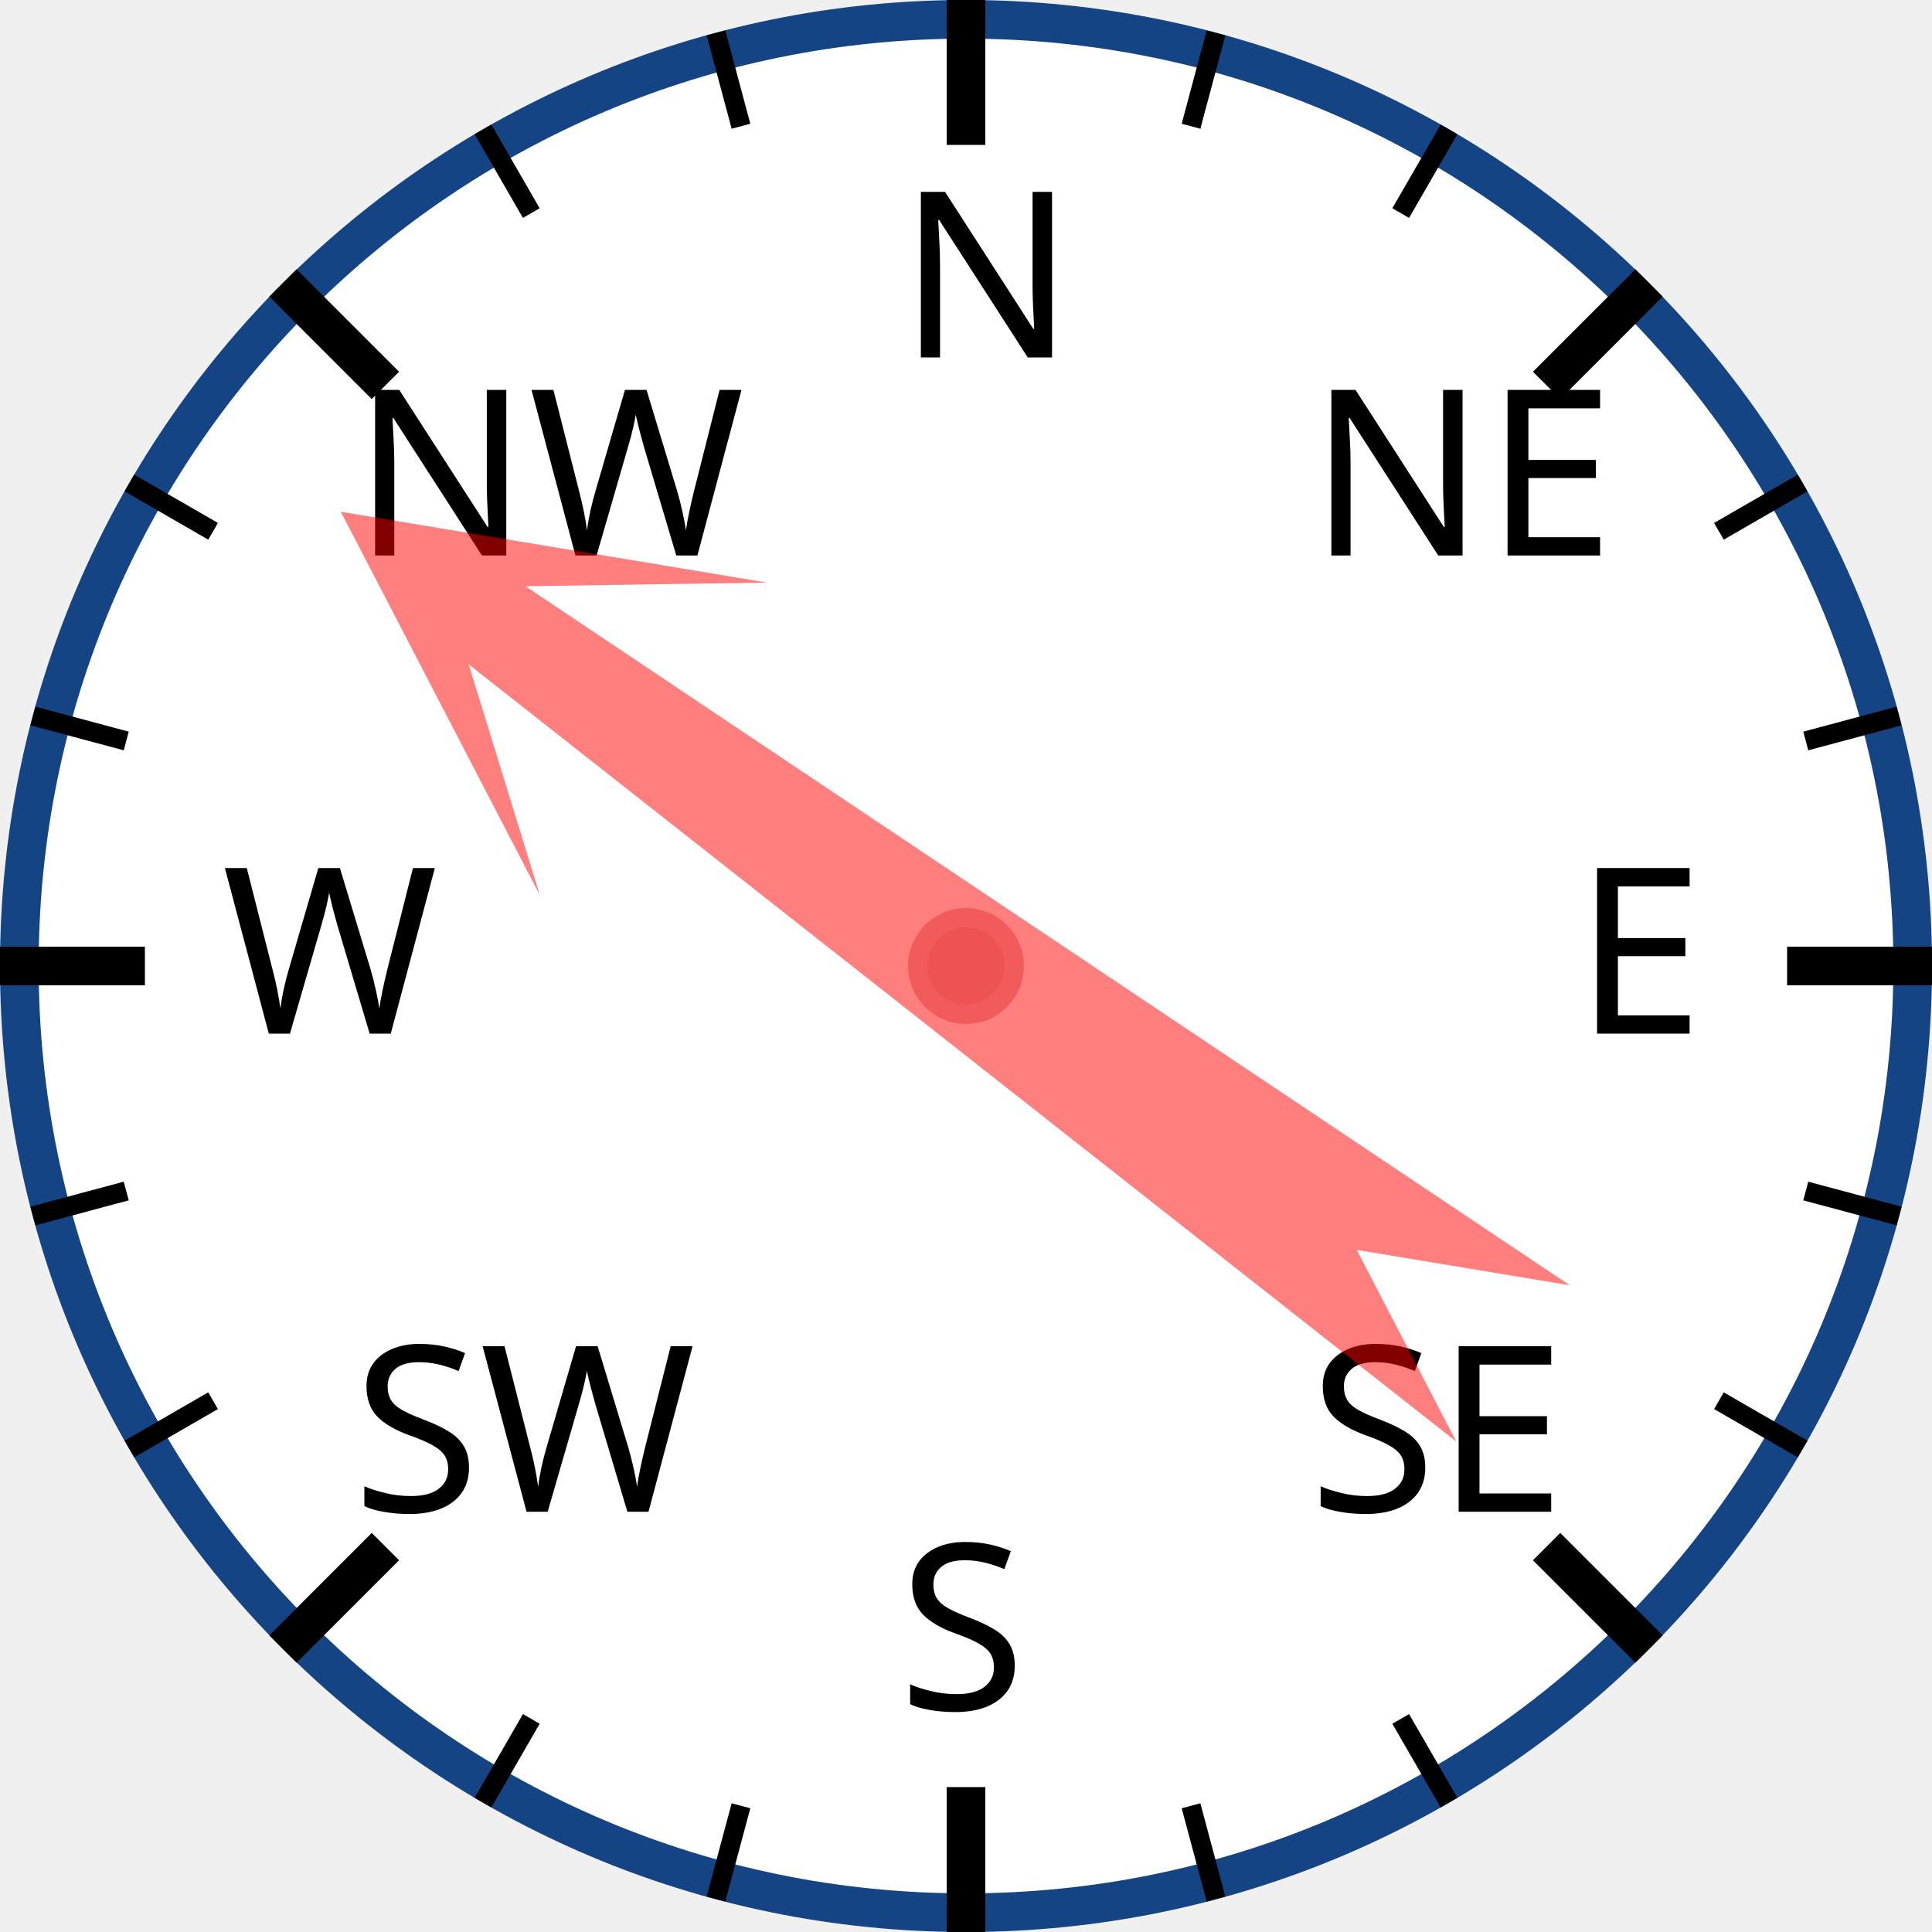
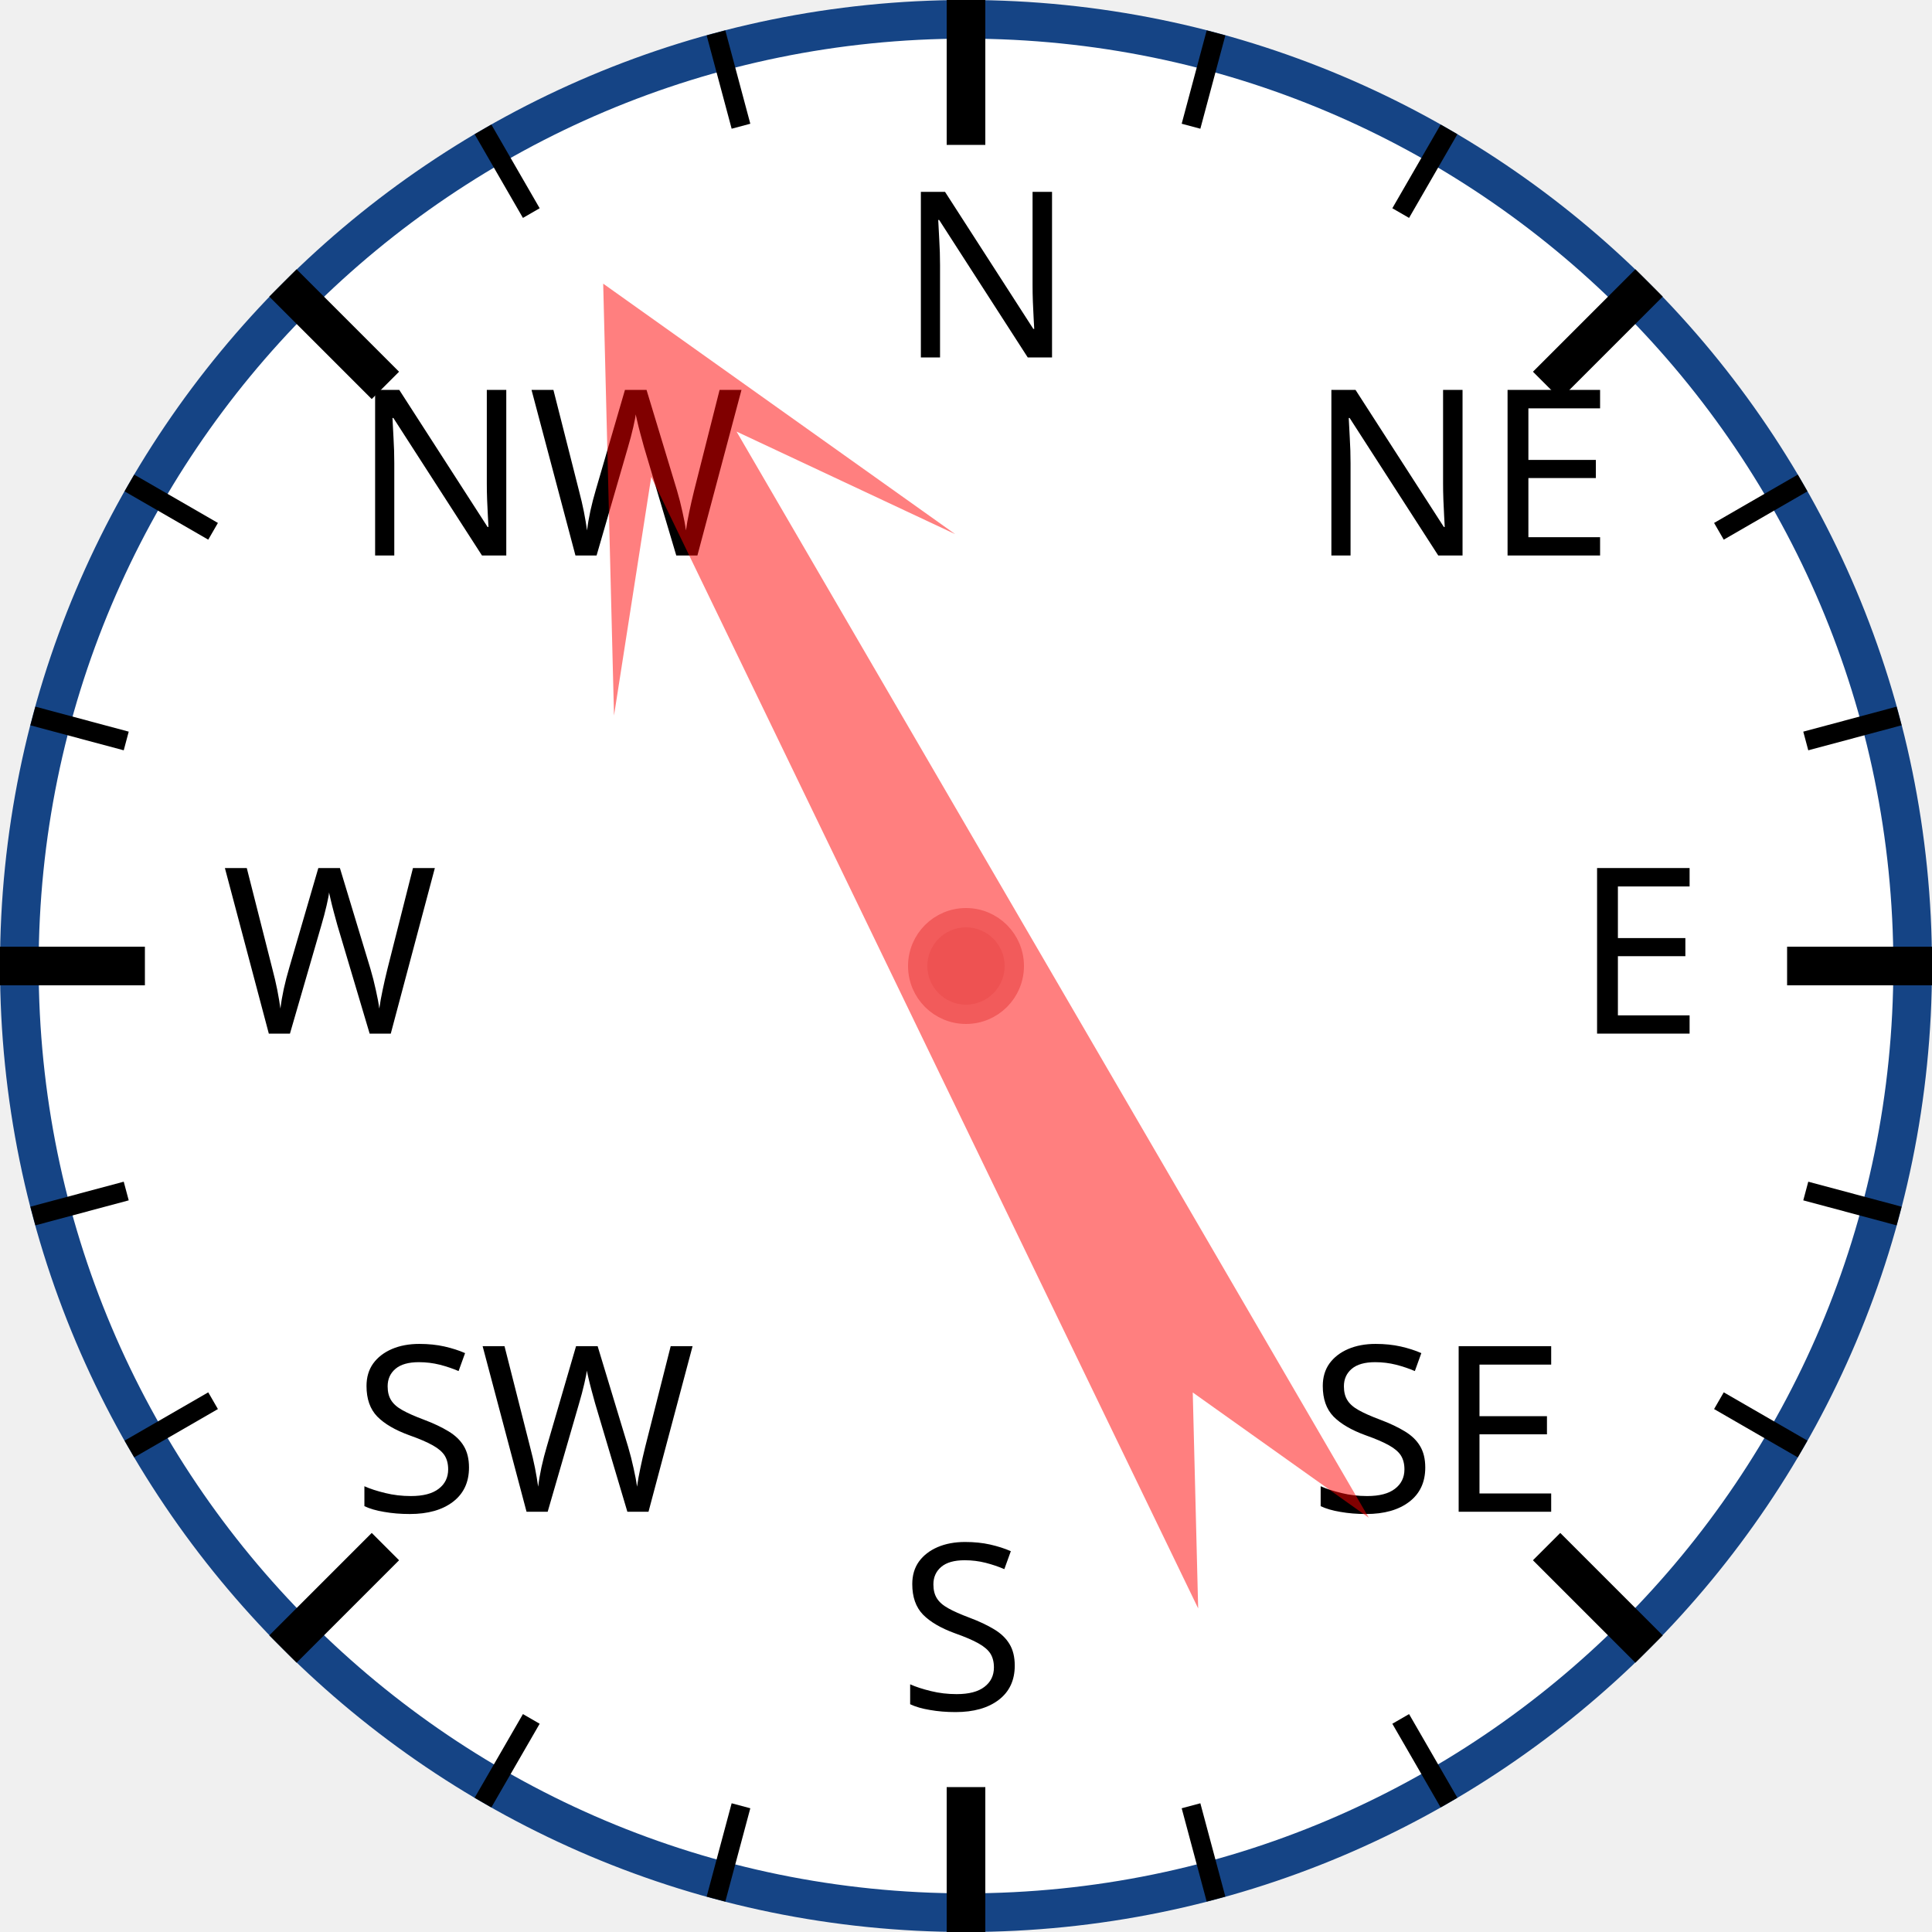
<svg xmlns="http://www.w3.org/2000/svg" width="120px" height="120px" viewBox="0 0 200 200">
  <circle cx="100" cy="100" r="98" style="fill: white; stroke: #154485; stroke-width: 4;" />
  <text x="93.0" y="37.0" style="font-family: sans-serif; font-size: 18pt;">N</text>
  <line x1="100.0" y1="0.0" x2="100.0" y2="15.0" style="stroke: black; stroke-width: 4;" />
  <line x1="74.118" y1="3.407" x2="76.706" y2="13.067" style="stroke: black; stroke-width: 2;" />
  <line x1="50" y1="13.397" x2="55" y2="22.058" style="stroke: black; stroke-width: 2;" />
  <text x="36.503" y="57.503" style="font-family: sans-serif; font-size: 18pt;">NW</text>
  <line x1="29.289" y1="29.289" x2="39.896" y2="39.896" style="stroke: black; stroke-width: 4;" />
  <line x1="13.397" y1="50" x2="22.058" y2="55" style="stroke: black; stroke-width: 2;" />
  <line x1="3.407" y1="74.118" x2="13.067" y2="76.706" style="stroke: black; stroke-width: 2;" />
  <text x="23.0" y="107.0" style="font-family: sans-serif; font-size: 18pt;">W</text>
  <line x1="0.0" y1="100.0" x2="15.0" y2="100.0" style="stroke: black; stroke-width: 4;" />
  <line x1="3.407" y1="125.882" x2="13.067" y2="123.294" style="stroke: black; stroke-width: 2;" />
  <line x1="13.397" y1="150" x2="22.058" y2="145" style="stroke: black; stroke-width: 2;" />
  <text x="36.503" y="156.497" style="font-family: sans-serif; font-size: 18pt;">SW</text>
  <line x1="29.289" y1="170.711" x2="39.896" y2="160.104" style="stroke: black; stroke-width: 4;" />
  <line x1="50" y1="186.603" x2="55" y2="177.942" style="stroke: black; stroke-width: 2;" />
  <line x1="74.118" y1="196.593" x2="76.706" y2="186.933" style="stroke: black; stroke-width: 2;" />
  <text x="93" y="177.0" style="font-family: sans-serif; font-size: 18pt;">S</text>
  <line x1="100" y1="200.0" x2="100" y2="185.0" style="stroke: black; stroke-width: 4;" />
  <line x1="125.882" y1="196.593" x2="123.294" y2="186.933" style="stroke: black; stroke-width: 2;" />
  <line x1="150.0" y1="186.603" x2="145.0" y2="177.942" style="stroke: black; stroke-width: 2;" />
  <text x="135.497" y="156.497" style="font-family: sans-serif; font-size: 18pt;">SE</text>
  <line x1="170.711" y1="170.711" x2="160.104" y2="160.104" style="stroke: black; stroke-width: 4;" />
  <line x1="186.603" y1="150" x2="177.942" y2="145" style="stroke: black; stroke-width: 2;" />
  <line x1="196.593" y1="125.882" x2="186.933" y2="123.294" style="stroke: black; stroke-width: 2;" />
  <text x="163.0" y="107" style="font-family: sans-serif; font-size: 18pt;">E</text>
  <line x1="200.0" y1="100" x2="185.0" y2="100" style="stroke: black; stroke-width: 4;" />
  <line x1="196.593" y1="74.118" x2="186.933" y2="76.706" style="stroke: black; stroke-width: 2;" />
  <line x1="186.603" y1="50" x2="177.942" y2="55" style="stroke: black; stroke-width: 2;" />
  <text x="135.497" y="57.503" style="font-family: sans-serif; font-size: 18pt;">NE</text>
  <line x1="170.711" y1="29.289" x2="160.104" y2="39.896" style="stroke: black; stroke-width: 4;" />
  <line x1="150" y1="13.397" x2="145" y2="22.058" style="stroke: black; stroke-width: 2;" />
  <line x1="125.882" y1="3.407" x2="123.294" y2="13.067" style="stroke: black; stroke-width: 2;" />
-   <polygon points="100 20 120 60 105 40 110 170 100 150 90 170 95 40 80 60" style="fill: red; fill-opacity: 0.5;" transform="rotate(306,100,100)" />
+   <polygon points="100 20 120 60 105 40 110 170 100 150 90 170 95 40 80 60" style="fill: red; fill-opacity: 0.5;" transform="rotate(332,100,100)" />
  <circle cx="100" cy="100" r="5" style="fill: #EE5252; stroke: #F25B5B; stroke-width: 2;" />
</svg>
